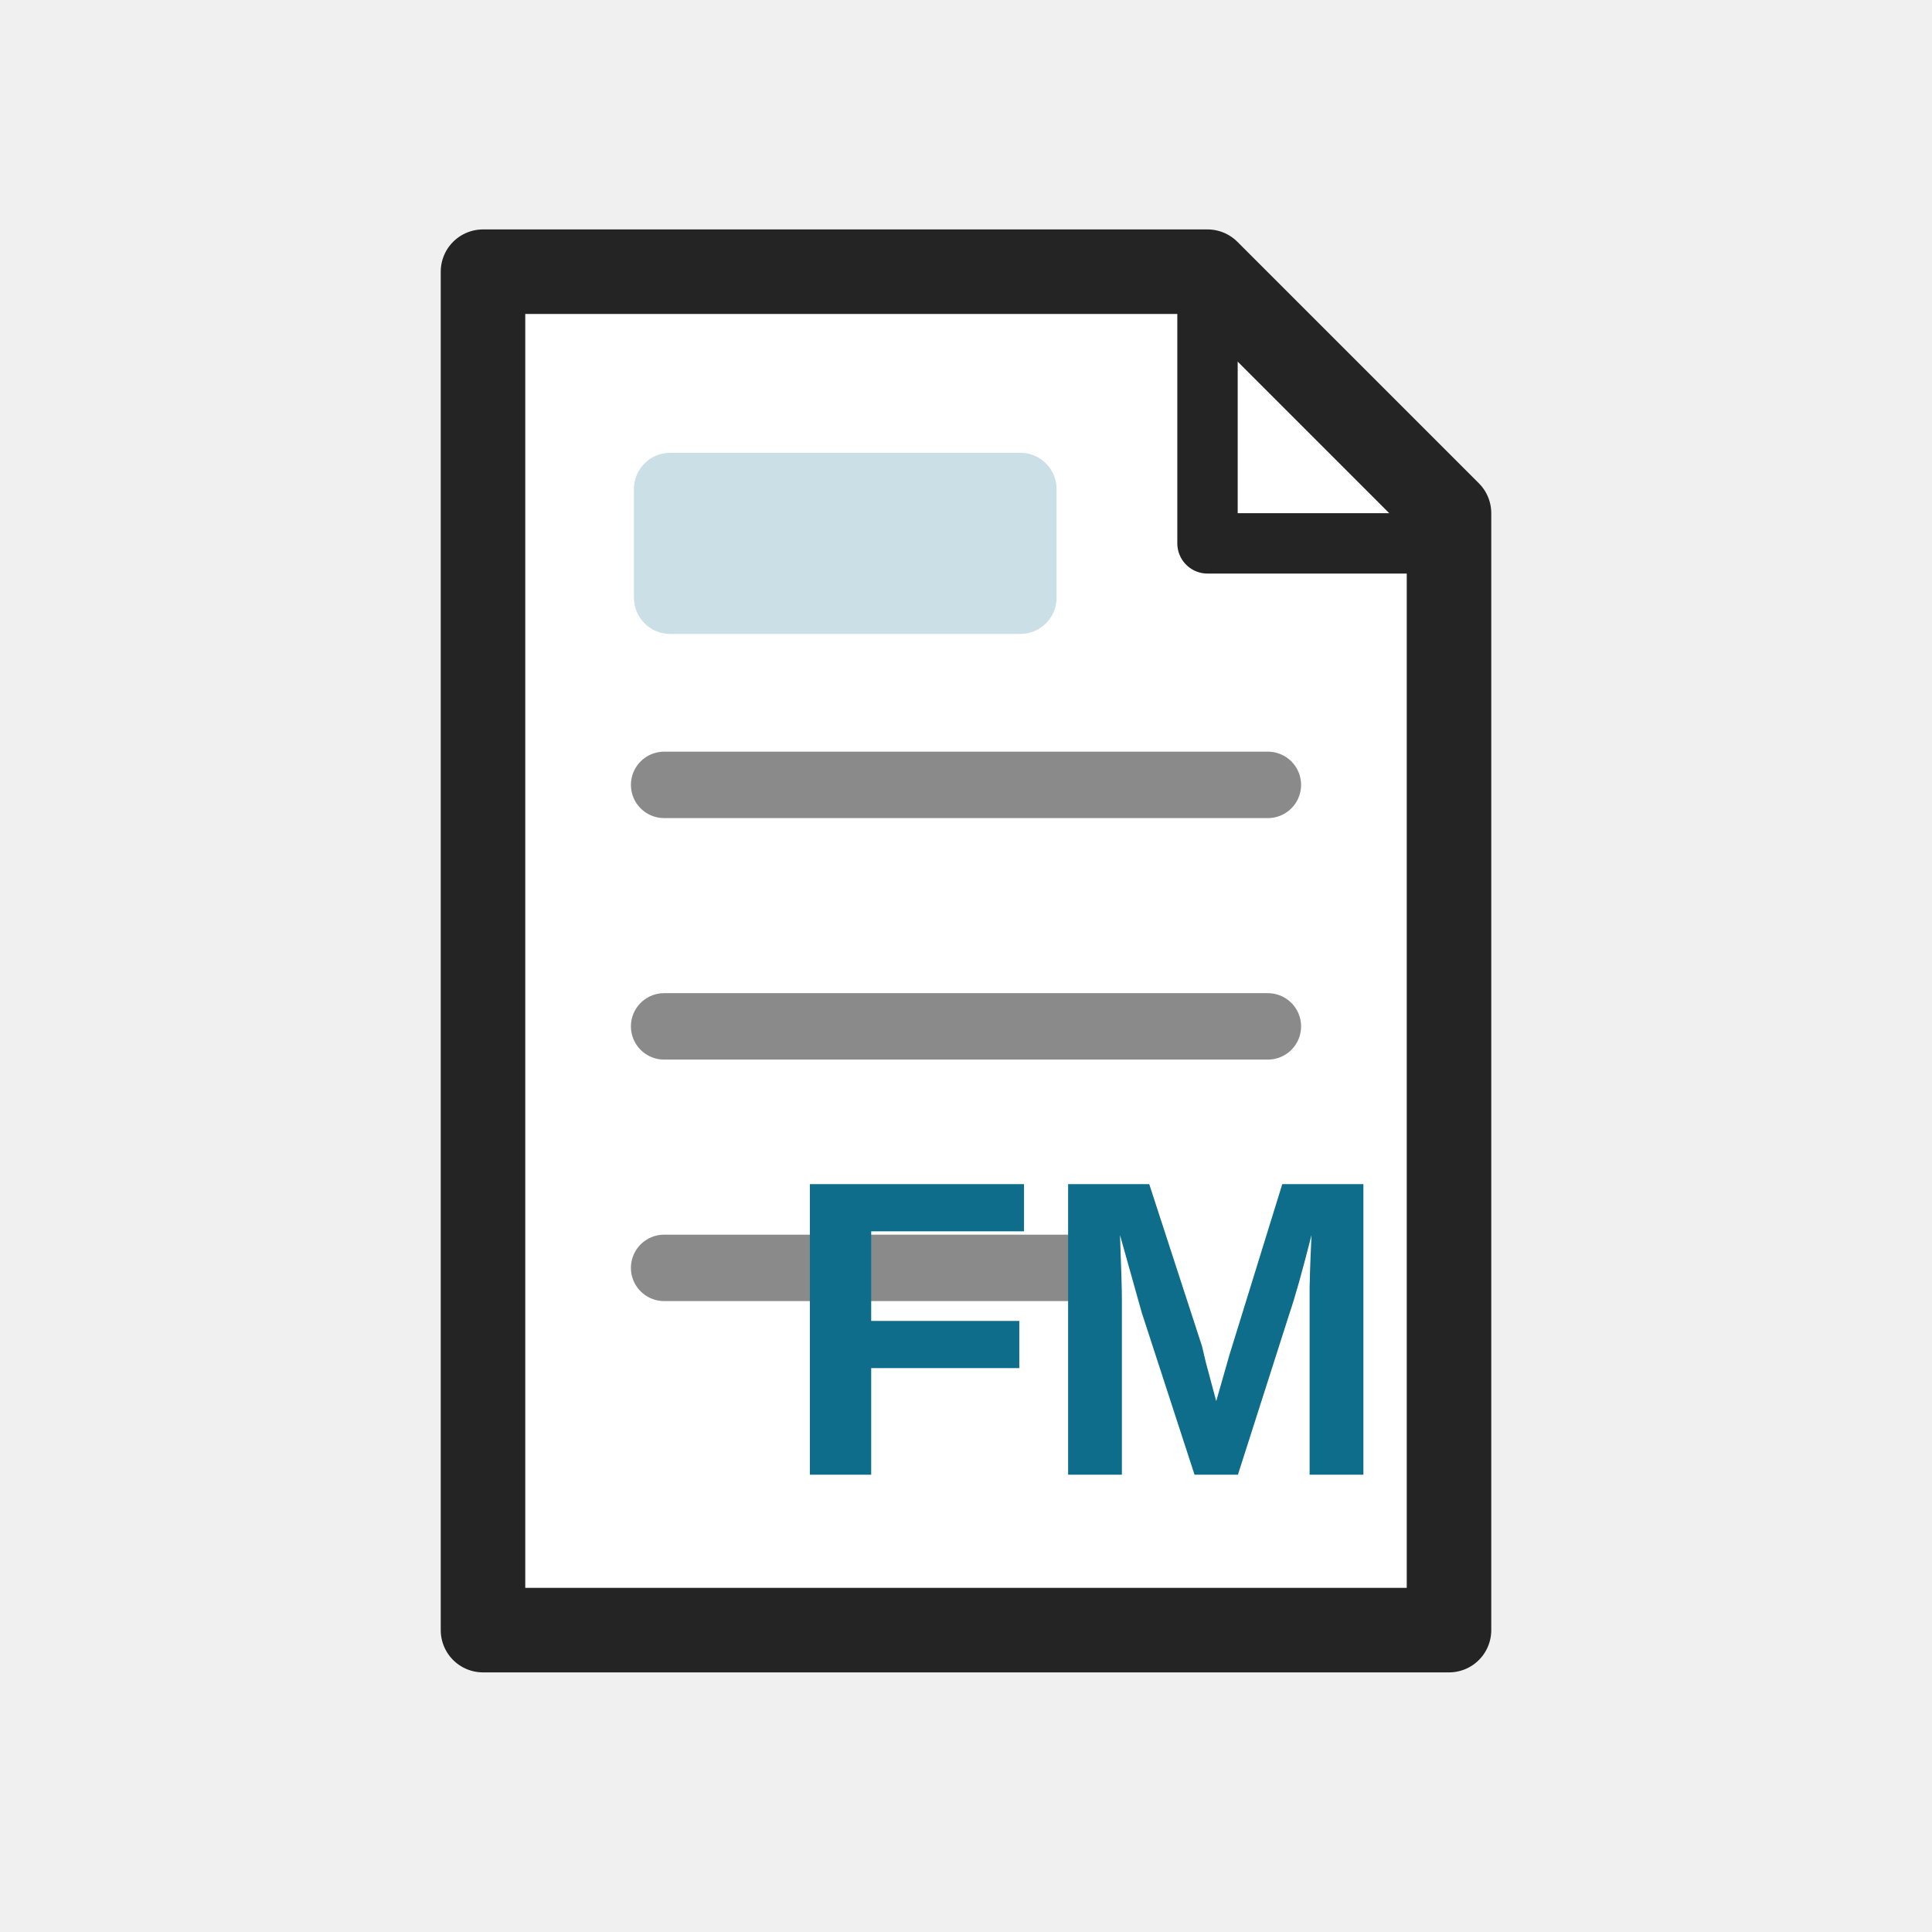
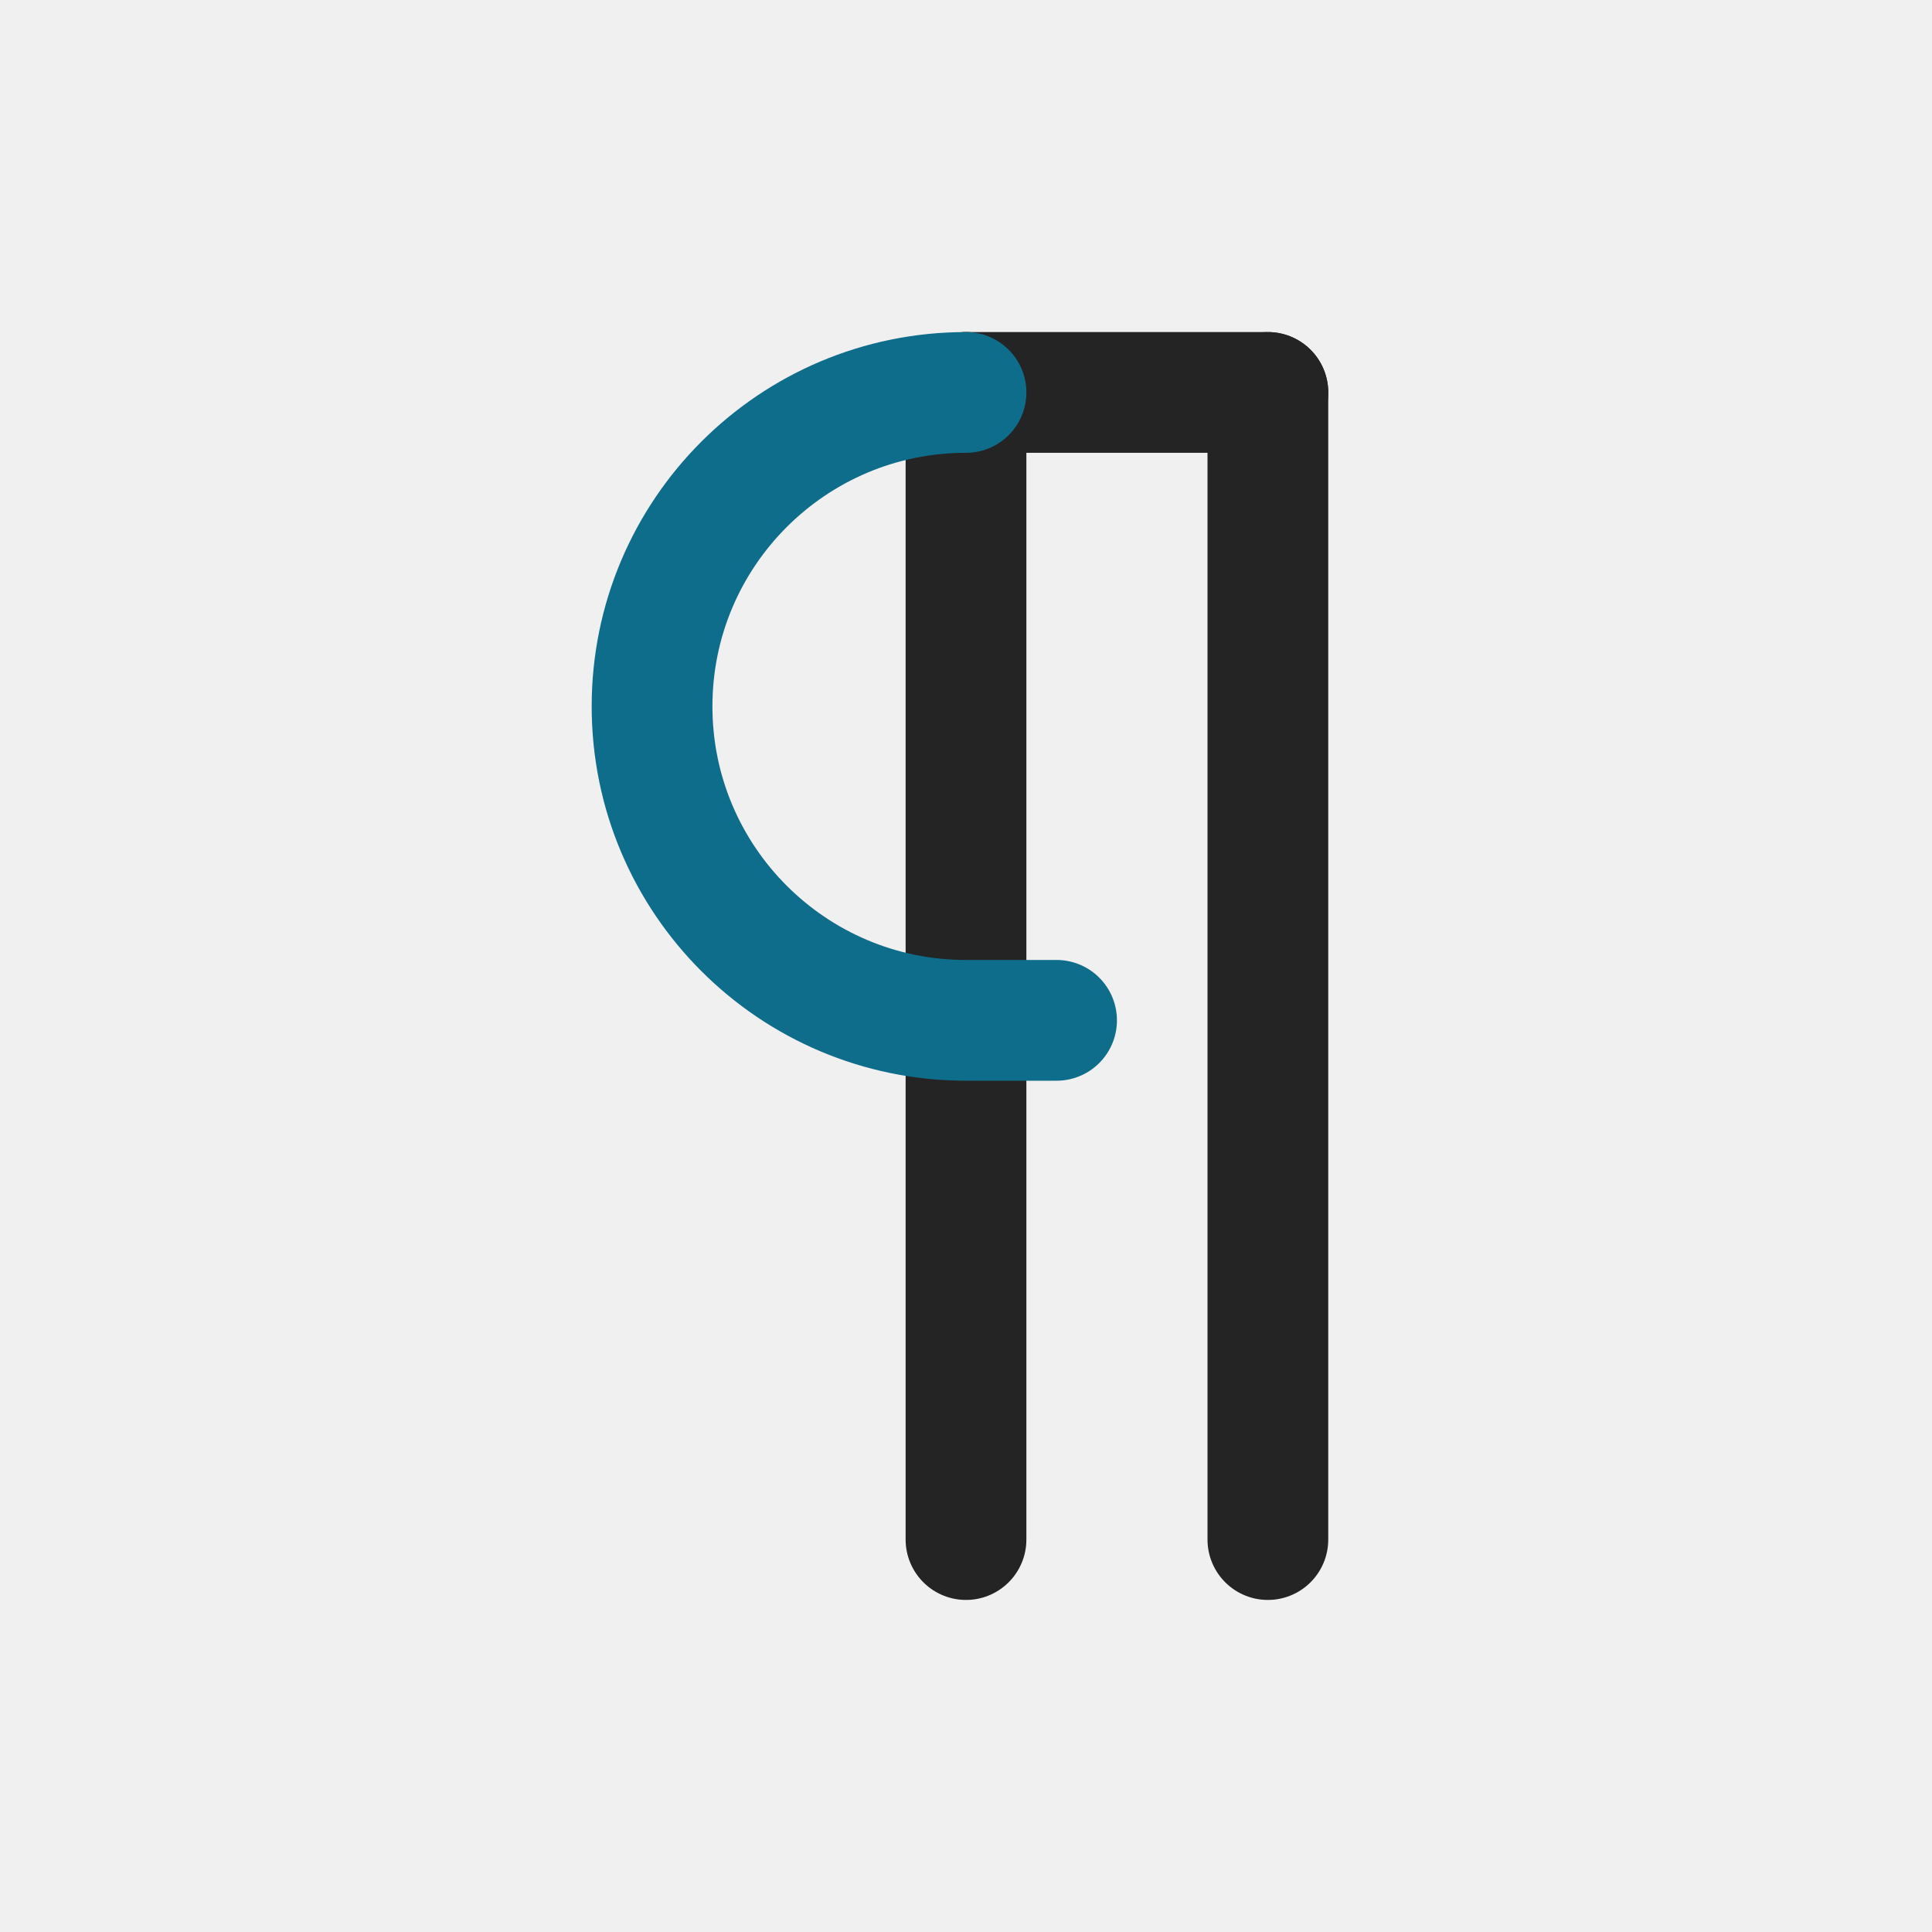
<svg xmlns="http://www.w3.org/2000/svg" width="32" height="32" viewBox="0 0 32 32" role="img" aria-label="Formatting Marks">
  <rect width="32" height="32" fill="none" />
-   <path d="M8 4.5h12l4 4V27H8z" fill="#ffffff" stroke="#242424" stroke-width="1.4" stroke-linejoin="round" />
-   <path d="M20 4.5V9h4" fill="none" stroke="#242424" stroke-width="1" stroke-linejoin="round" />
-   <path d="M11 13h10M11 17h10M11 21h7" fill="none" stroke="#8a8a8a" stroke-width="1.1" stroke-linecap="round" />
-   <rect x="10.5" y="7.5" width="7" height="3" rx="0.6" fill="#0F6D8C" opacity="0.22" />
-   <text x="18" y="22" font-size="7" fill="#0F6D8C" font-family="Segoe UI,Arial,sans-serif" font-weight="700" text-anchor="middle" dominant-baseline="central">FM</text>
+   <path d="M21 6.5v19" fill="none" stroke="#242424" stroke-width="2" stroke-linecap="round" />
+   <path d="M16 6.5v19" fill="none" stroke="#242424" stroke-width="2" stroke-linecap="round" />
+   <path d="M16 6.5h5" fill="none" stroke="#242424" stroke-width="2" stroke-linecap="round" />
+   <path d="M16 6.5a5.2 5.2 0 0 0 0 10.4h1.5" fill="none" stroke="#0F6D8C" stroke-width="2" stroke-linecap="round" stroke-linejoin="round" />
</svg>
